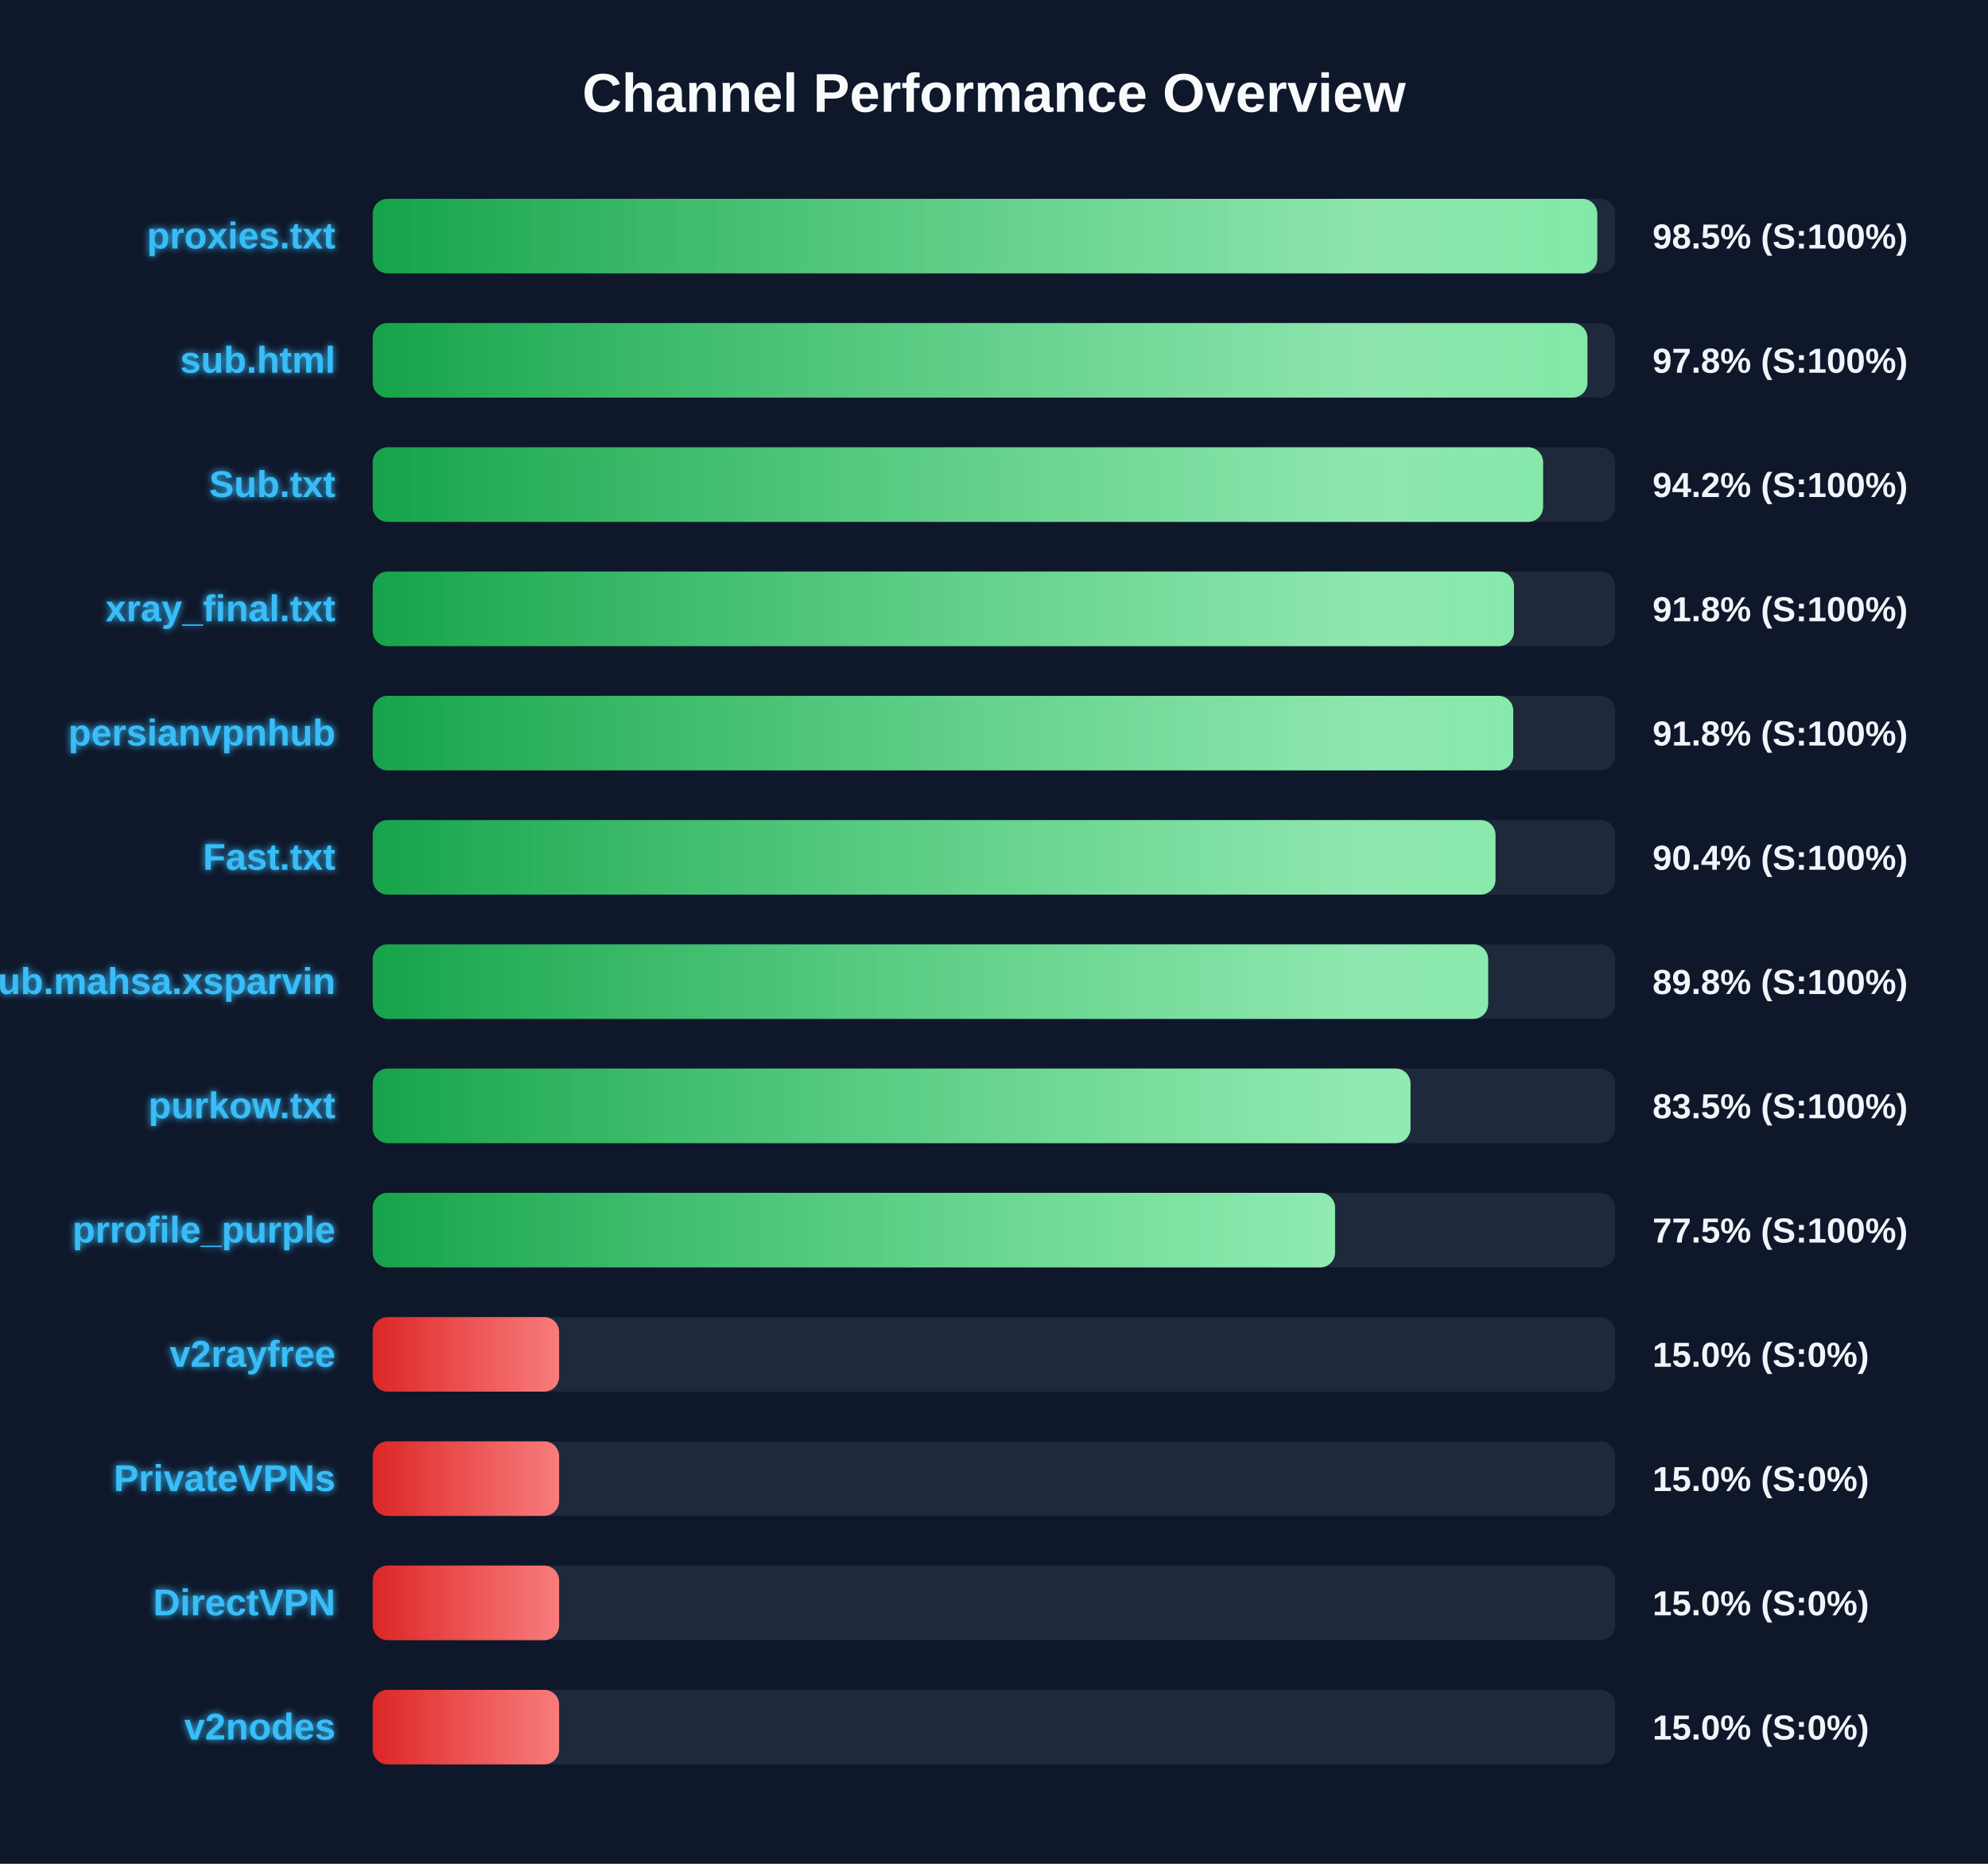
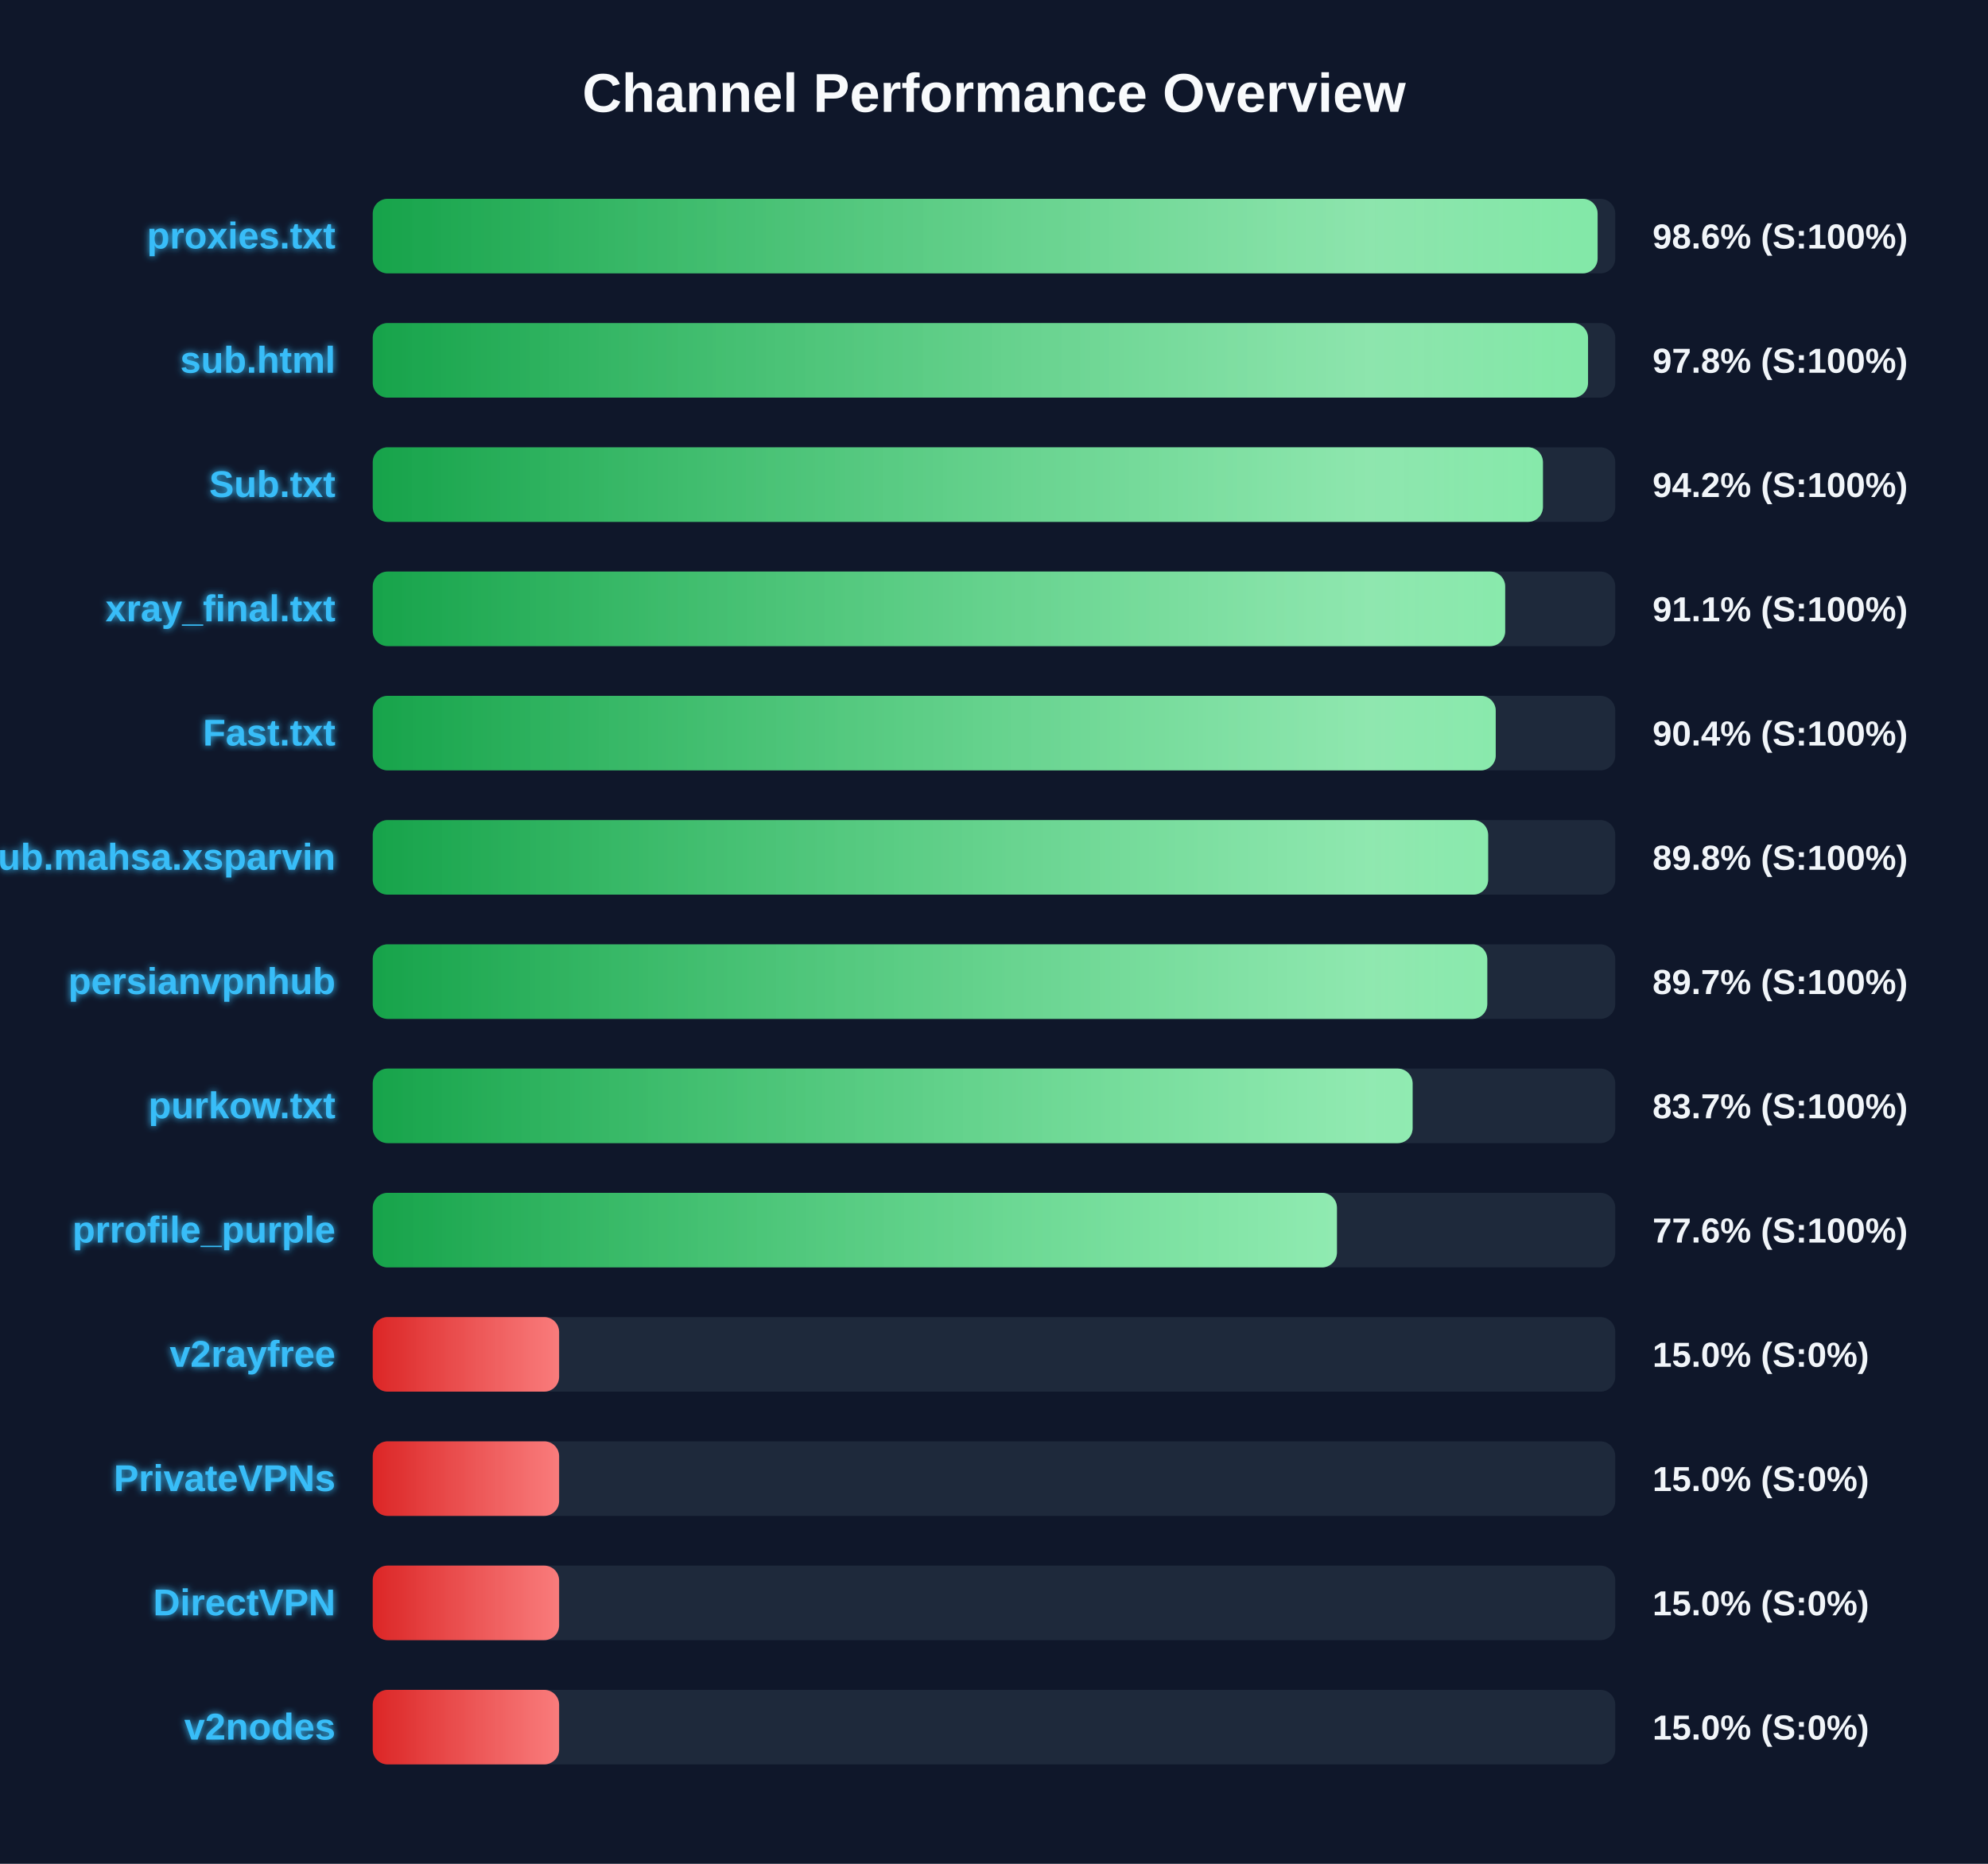
<svg xmlns="http://www.w3.org/2000/svg" width="800" height="750" version="1.1">
  <defs>
    <linearGradient id="grad-green" x1="0%" y1="0%" x2="100%" y2="0%">
      <stop offset="0%" stop-color="#16a34a" />
      <stop offset="100%" stop-color="#4ade80" />
    </linearGradient>
    <linearGradient id="grad-yellow" x1="0%" y1="0%" x2="100%" y2="0%">
      <stop offset="0%" stop-color="#ca8a04" />
      <stop offset="100%" stop-color="#fde047" />
    </linearGradient>
    <linearGradient id="grad-red" x1="0%" y1="0%" x2="100%" y2="0%">
      <stop offset="0%" stop-color="#dc2626" />
      <stop offset="100%" stop-color="#f87171" />
    </linearGradient>
    <linearGradient id="shimmer" x1="0%" y1="0%" x2="100%" y2="0%">
      <stop offset="0%" stop-color="rgba(255,255,255,0)" />
      <stop offset="50%" stop-color="rgba(255,255,255,0.4)" />
      <stop offset="100%" stop-color="rgba(255,255,255,0)" />
    </linearGradient>
    <filter id="glow" x="-20%" y="-20%" width="140%" height="140%">
      <feGaussianBlur stdDeviation="1.5" result="blur" />
      <feComposite in="SourceGraphic" in2="blur" operator="over" />
    </filter>
  </defs>
  <style>
        .bg-rect { fill: #0f172a; }
        .title { font: bold 22px 'Segoe UI', Arial, sans-serif; fill: #f8fafc; }
        .row { font: bold 15px 'Segoe UI', Arial, sans-serif; fill: #38bdf8; filter: url(#glow); }
        .score { font: bold 14px 'Segoe UI', Arial, sans-serif; fill: #f1f5f9; }
        @keyframes shimmer-anim {
            0% { transform: translateX(-100%); }
            100% { transform: translateX(200%); }
        }
        .shimmer-rect {
            animation: shimmer-anim 2.5s infinite linear;
        }
    </style>
  <rect width="100%" height="100%" class="bg-rect" />
  <text x="400" y="45" text-anchor="middle" class="title">Channel Performance Overview</text>
  <rect x="150" y="80" width="500" height="30" fill="#1e293b" rx="6" />
  <clipPath id="clip-0">
-     <rect x="150" y="80" width="492.75" height="30" rx="6" />
+     <rect x="150" y="80" width="492.9" height="30" rx="6" />
  </clipPath>
-   <rect x="150" y="80" width="492.75" height="30" fill="url(#grad-green)" rx="6" />
+   <rect x="150" y="80" width="492.9" height="30" fill="url(#grad-green)" rx="6" />
  <g clip-path="url(#clip-0)">
    <rect x="150" y="80" width="100%" height="30" fill="url(#shimmer)" class="shimmer-rect" />
  </g>
  <text x="135" y="100" text-anchor="end" class="row">proxies.txt</text>
-   <text x="665" y="100" text-anchor="start" class="score">98.5% (S:100%)</text>
+   <text x="665" y="100" text-anchor="start" class="score">98.6% (S:100%)</text>
  <rect x="150" y="130" width="500" height="30" fill="#1e293b" rx="6" />
  <clipPath id="clip-1">
-     <rect x="150" y="130" width="488.8" height="30" rx="6" />
+     <rect x="150" y="130" width="489.05" height="30" rx="6" />
  </clipPath>
-   <rect x="150" y="130" width="488.8" height="30" fill="url(#grad-green)" rx="6" />
+   <rect x="150" y="130" width="489.05" height="30" fill="url(#grad-green)" rx="6" />
  <g clip-path="url(#clip-1)">
    <rect x="150" y="130" width="100%" height="30" fill="url(#shimmer)" class="shimmer-rect" />
  </g>
  <text x="135" y="150" text-anchor="end" class="row">sub.html</text>
  <text x="665" y="150" text-anchor="start" class="score">97.8% (S:100%)</text>
  <rect x="150" y="180" width="500" height="30" fill="#1e293b" rx="6" />
  <clipPath id="clip-2">
-     <rect x="150" y="180" width="470.95" height="30" rx="6" />
+     <rect x="150" y="180" width="470.9" height="30" rx="6" />
  </clipPath>
-   <rect x="150" y="180" width="470.95" height="30" fill="url(#grad-green)" rx="6" />
+   <rect x="150" y="180" width="470.9" height="30" fill="url(#grad-green)" rx="6" />
  <g clip-path="url(#clip-2)">
    <rect x="150" y="180" width="100%" height="30" fill="url(#shimmer)" class="shimmer-rect" />
  </g>
  <text x="135" y="200" text-anchor="end" class="row">Sub.txt</text>
  <text x="665" y="200" text-anchor="start" class="score">94.2% (S:100%)</text>
  <rect x="150" y="230" width="500" height="30" fill="#1e293b" rx="6" />
  <clipPath id="clip-3">
-     <rect x="150" y="230" width="459.25" height="30" rx="6" />
+     <rect x="150" y="230" width="455.7" height="30" rx="6" />
  </clipPath>
-   <rect x="150" y="230" width="459.25" height="30" fill="url(#grad-green)" rx="6" />
+   <rect x="150" y="230" width="455.7" height="30" fill="url(#grad-green)" rx="6" />
  <g clip-path="url(#clip-3)">
    <rect x="150" y="230" width="100%" height="30" fill="url(#shimmer)" class="shimmer-rect" />
  </g>
  <text x="135" y="250" text-anchor="end" class="row">xray_final.txt</text>
-   <text x="665" y="250" text-anchor="start" class="score">91.8% (S:100%)</text>
+   <text x="665" y="250" text-anchor="start" class="score">91.1% (S:100%)</text>
  <rect x="150" y="280" width="500" height="30" fill="#1e293b" rx="6" />
  <clipPath id="clip-4">
-     <rect x="150" y="280" width="458.95" height="30" rx="6" />
+     <rect x="150" y="280" width="451.9" height="30" rx="6" />
  </clipPath>
-   <rect x="150" y="280" width="458.95" height="30" fill="url(#grad-green)" rx="6" />
+   <rect x="150" y="280" width="451.9" height="30" fill="url(#grad-green)" rx="6" />
  <g clip-path="url(#clip-4)">
    <rect x="150" y="280" width="100%" height="30" fill="url(#shimmer)" class="shimmer-rect" />
  </g>
-   <text x="135" y="300" text-anchor="end" class="row">persianvpnhub</text>
-   <text x="665" y="300" text-anchor="start" class="score">91.8% (S:100%)</text>
+   <text x="135" y="300" text-anchor="end" class="row">Fast.txt</text>
+   <text x="665" y="300" text-anchor="start" class="score">90.4% (S:100%)</text>
  <rect x="150" y="330" width="500" height="30" fill="#1e293b" rx="6" />
  <clipPath id="clip-5">
-     <rect x="150" y="330" width="451.8" height="30" rx="6" />
+     <rect x="150" y="330" width="448.85" height="30" rx="6" />
  </clipPath>
-   <rect x="150" y="330" width="451.8" height="30" fill="url(#grad-green)" rx="6" />
+   <rect x="150" y="330" width="448.85" height="30" fill="url(#grad-green)" rx="6" />
  <g clip-path="url(#clip-5)">
    <rect x="150" y="330" width="100%" height="30" fill="url(#shimmer)" class="shimmer-rect" />
  </g>
-   <text x="135" y="350" text-anchor="end" class="row">Fast.txt</text>
-   <text x="665" y="350" text-anchor="start" class="score">90.4% (S:100%)</text>
+   <text x="135" y="350" text-anchor="end" class="row">Sub.mahsa.xsparvin</text>
+   <text x="665" y="350" text-anchor="start" class="score">89.8% (S:100%)</text>
  <rect x="150" y="380" width="500" height="30" fill="#1e293b" rx="6" />
  <clipPath id="clip-6">
-     <rect x="150" y="380" width="448.85" height="30" rx="6" />
+     <rect x="150" y="380" width="448.5" height="30" rx="6" />
  </clipPath>
-   <rect x="150" y="380" width="448.85" height="30" fill="url(#grad-green)" rx="6" />
+   <rect x="150" y="380" width="448.5" height="30" fill="url(#grad-green)" rx="6" />
  <g clip-path="url(#clip-6)">
    <rect x="150" y="380" width="100%" height="30" fill="url(#shimmer)" class="shimmer-rect" />
  </g>
-   <text x="135" y="400" text-anchor="end" class="row">Sub.mahsa.xsparvin</text>
-   <text x="665" y="400" text-anchor="start" class="score">89.8% (S:100%)</text>
+   <text x="135" y="400" text-anchor="end" class="row">persianvpnhub</text>
+   <text x="665" y="400" text-anchor="start" class="score">89.7% (S:100%)</text>
  <rect x="150" y="430" width="500" height="30" fill="#1e293b" rx="6" />
  <clipPath id="clip-7">
-     <rect x="150" y="430" width="417.6" height="30" rx="6" />
+     <rect x="150" y="430" width="418.45" height="30" rx="6" />
  </clipPath>
-   <rect x="150" y="430" width="417.6" height="30" fill="url(#grad-green)" rx="6" />
+   <rect x="150" y="430" width="418.45" height="30" fill="url(#grad-green)" rx="6" />
  <g clip-path="url(#clip-7)">
    <rect x="150" y="430" width="100%" height="30" fill="url(#shimmer)" class="shimmer-rect" />
  </g>
  <text x="135" y="450" text-anchor="end" class="row">purkow.txt</text>
-   <text x="665" y="450" text-anchor="start" class="score">83.5% (S:100%)</text>
+   <text x="665" y="450" text-anchor="start" class="score">83.7% (S:100%)</text>
  <rect x="150" y="480" width="500" height="30" fill="#1e293b" rx="6" />
  <clipPath id="clip-8">
-     <rect x="150" y="480" width="387.25" height="30" rx="6" />
+     <rect x="150" y="480" width="388.0" height="30" rx="6" />
  </clipPath>
-   <rect x="150" y="480" width="387.25" height="30" fill="url(#grad-green)" rx="6" />
+   <rect x="150" y="480" width="388.0" height="30" fill="url(#grad-green)" rx="6" />
  <g clip-path="url(#clip-8)">
    <rect x="150" y="480" width="100%" height="30" fill="url(#shimmer)" class="shimmer-rect" />
  </g>
  <text x="135" y="500" text-anchor="end" class="row">prrofile_purple</text>
-   <text x="665" y="500" text-anchor="start" class="score">77.5% (S:100%)</text>
+   <text x="665" y="500" text-anchor="start" class="score">77.6% (S:100%)</text>
  <rect x="150" y="530" width="500" height="30" fill="#1e293b" rx="6" />
  <clipPath id="clip-9">
    <rect x="150" y="530" width="75.0" height="30" rx="6" />
  </clipPath>
  <rect x="150" y="530" width="75.0" height="30" fill="url(#grad-red)" rx="6" />
  <g clip-path="url(#clip-9)">
    <rect x="150" y="530" width="100%" height="30" fill="url(#shimmer)" class="shimmer-rect" />
  </g>
  <text x="135" y="550" text-anchor="end" class="row">v2rayfree</text>
  <text x="665" y="550" text-anchor="start" class="score">15.0% (S:0%)</text>
  <rect x="150" y="580" width="500" height="30" fill="#1e293b" rx="6" />
  <clipPath id="clip-10">
    <rect x="150" y="580" width="75.0" height="30" rx="6" />
  </clipPath>
  <rect x="150" y="580" width="75.0" height="30" fill="url(#grad-red)" rx="6" />
  <g clip-path="url(#clip-10)">
    <rect x="150" y="580" width="100%" height="30" fill="url(#shimmer)" class="shimmer-rect" />
  </g>
  <text x="135" y="600" text-anchor="end" class="row">PrivateVPNs</text>
  <text x="665" y="600" text-anchor="start" class="score">15.0% (S:0%)</text>
  <rect x="150" y="630" width="500" height="30" fill="#1e293b" rx="6" />
  <clipPath id="clip-11">
    <rect x="150" y="630" width="75.0" height="30" rx="6" />
  </clipPath>
  <rect x="150" y="630" width="75.0" height="30" fill="url(#grad-red)" rx="6" />
  <g clip-path="url(#clip-11)">
    <rect x="150" y="630" width="100%" height="30" fill="url(#shimmer)" class="shimmer-rect" />
  </g>
  <text x="135" y="650" text-anchor="end" class="row">DirectVPN</text>
  <text x="665" y="650" text-anchor="start" class="score">15.0% (S:0%)</text>
  <rect x="150" y="680" width="500" height="30" fill="#1e293b" rx="6" />
  <clipPath id="clip-12">
    <rect x="150" y="680" width="75.0" height="30" rx="6" />
  </clipPath>
  <rect x="150" y="680" width="75.0" height="30" fill="url(#grad-red)" rx="6" />
  <g clip-path="url(#clip-12)">
    <rect x="150" y="680" width="100%" height="30" fill="url(#shimmer)" class="shimmer-rect" />
  </g>
  <text x="135" y="700" text-anchor="end" class="row">v2nodes</text>
  <text x="665" y="700" text-anchor="start" class="score">15.0% (S:0%)</text>
</svg>
